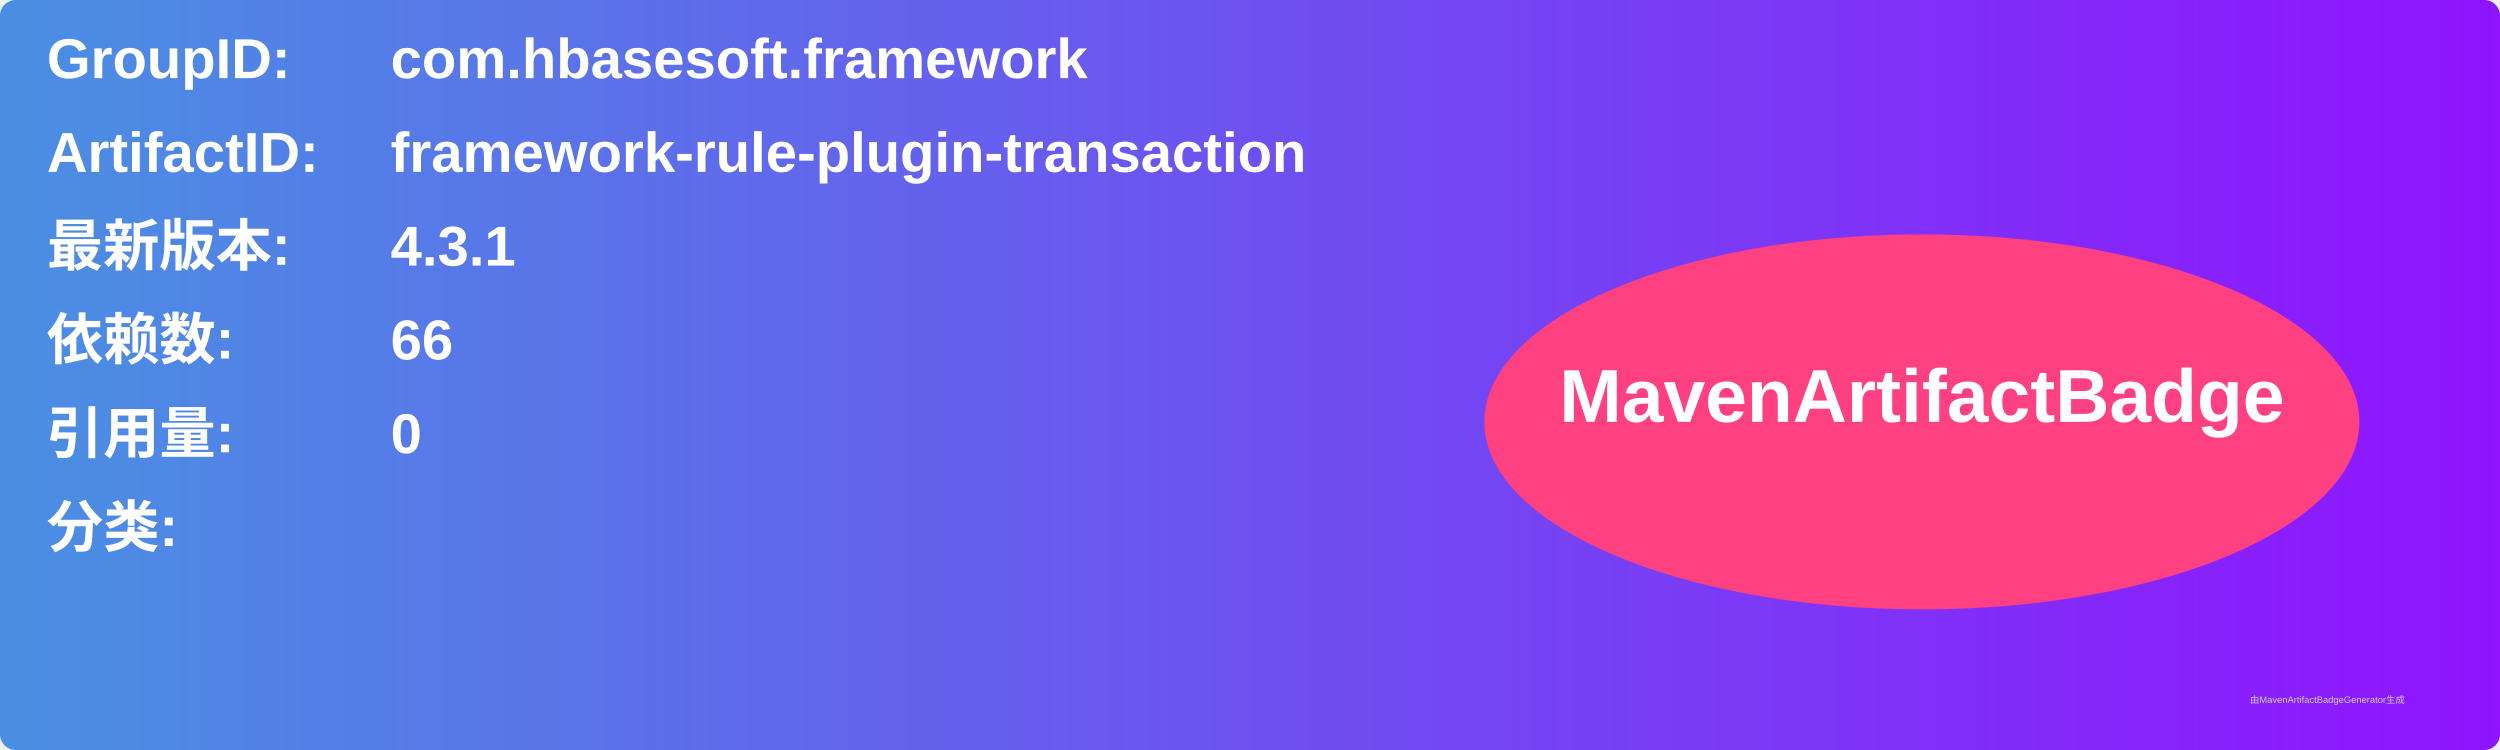
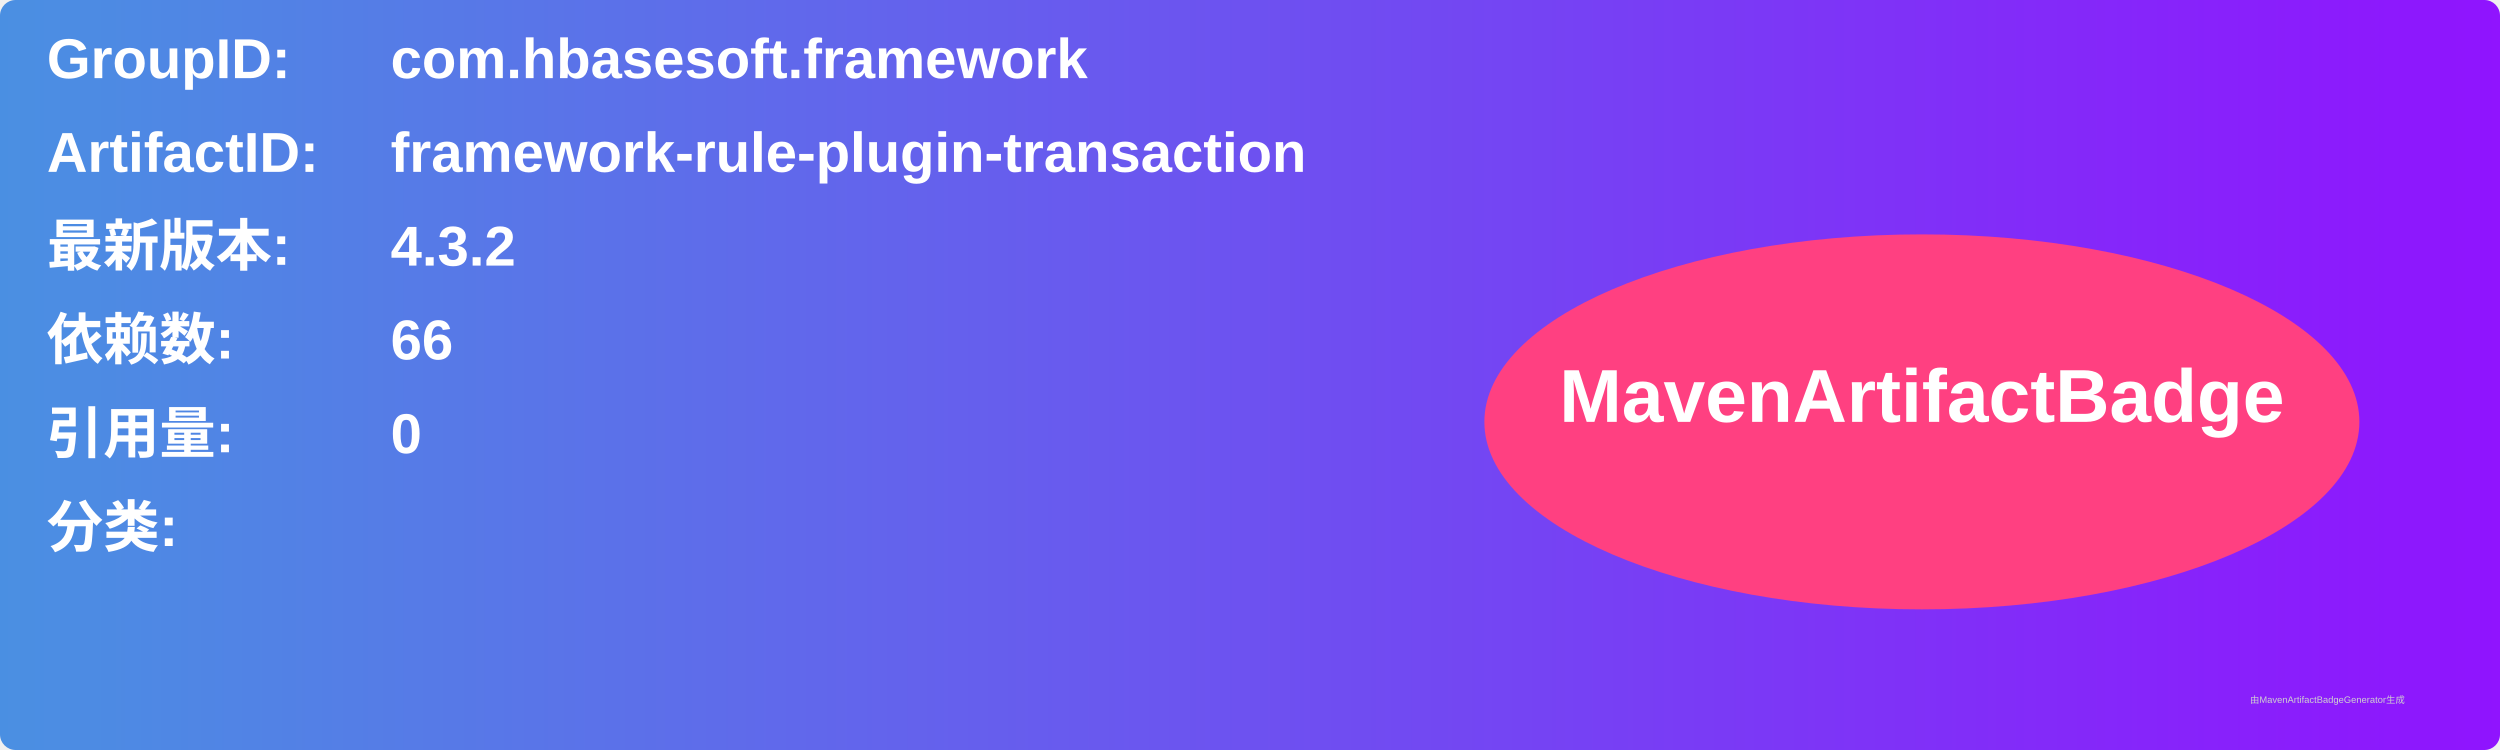
<svg xmlns="http://www.w3.org/2000/svg" width="800" height="240" viewBox="0 0 800 240">
  <linearGradient id="grad" x1="0%" y1="0%" x2="100%" y2="0%">
    <stop offset="0%" stop-color="#4a90e2" />
    <stop offset="100%" stop-color="#9013fe" />
  </linearGradient>
  <rect width="100%" height="100%" rx="5" ry="5" fill="url(#grad)" />
  <g transform="translate(15, 15)">
    <text x="0" y="10" font-family="Arial" font-size="18" fill="white" font-weight="bold" width="260">GroupID:</text>
    <text x="110" y="10" font-family="Arial" font-size="18" fill="white" font-weight="bold" width="460">com.hbasesoft.framework</text>
    <text x="0" y="40" font-family="Arial" font-size="18" fill="white" font-weight="bold" width="260">ArtifactID:</text>
    <text x="110" y="40" font-family="Arial" font-size="18" fill="white" font-weight="bold" width="460">framework-rule-plugin-transaction</text>
    <text x="0" y="70" font-family="Arial" font-size="18" fill="white" font-weight="bold">最新版本:</text>
    <text x="110" y="70" font-family="Arial" font-size="18" fill="white" font-weight="bold">
-       <tspan font-weight="bold">4.3.1</tspan>
+       <tspan font-weight="bold">4.3.2</tspan>
    </text>
    <text x="0" y="100" font-family="Arial" font-size="18" fill="white" font-weight="bold">依赖数: </text>
    <text x="110" y="100" font-family="Arial" font-size="18" fill="white">
      <tspan font-weight="bold">66</tspan>
    </text>
    <text x="0" y="130" font-family="Arial" font-size="18" fill="white" font-weight="bold">引用量: </text>
    <text x="110" y="130" font-family="Arial" font-size="18" fill="white">
      <tspan font-weight="bold">0</tspan>
    </text>
    <text x="0" y="160" font-family="Arial" font-size="18" fill="white" font-weight="bold">分类:</text>
    <text x="10" y="190" font-family="Arial" font-size="10" fill="white">
      <tspan font-weight="bold" />
    </text>
    <ellipse cx="600" cy="120" rx="140" ry="60" fill="#ff4081" />
    <text x="600" y="120" text-anchor="middle" font-family="Arial" font-size="24" fill="white" font-weight="bold">MavenArtifactBadge</text>
  </g>
  <text x="720" y="225" font-family="Arial" font-size="3" fill="#d0d0d0">由MavenArtifactBadgeGenerator生成</text>
</svg>
